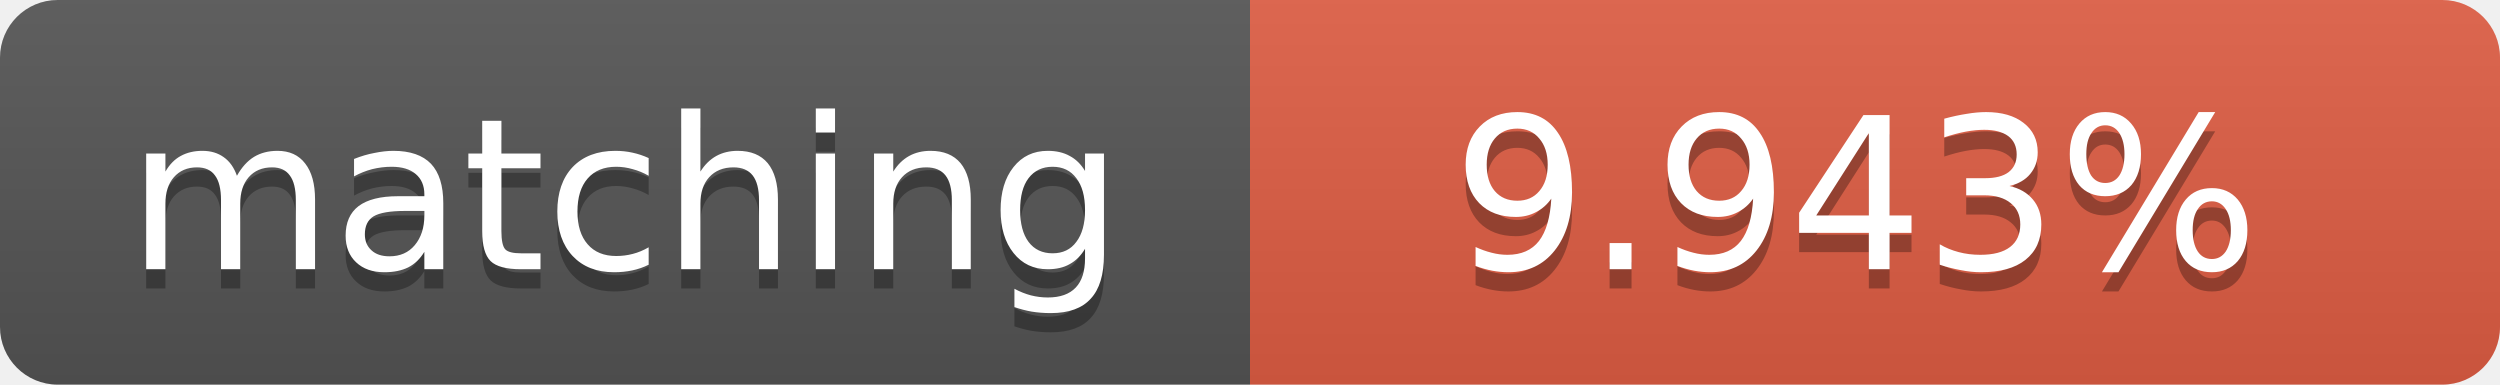
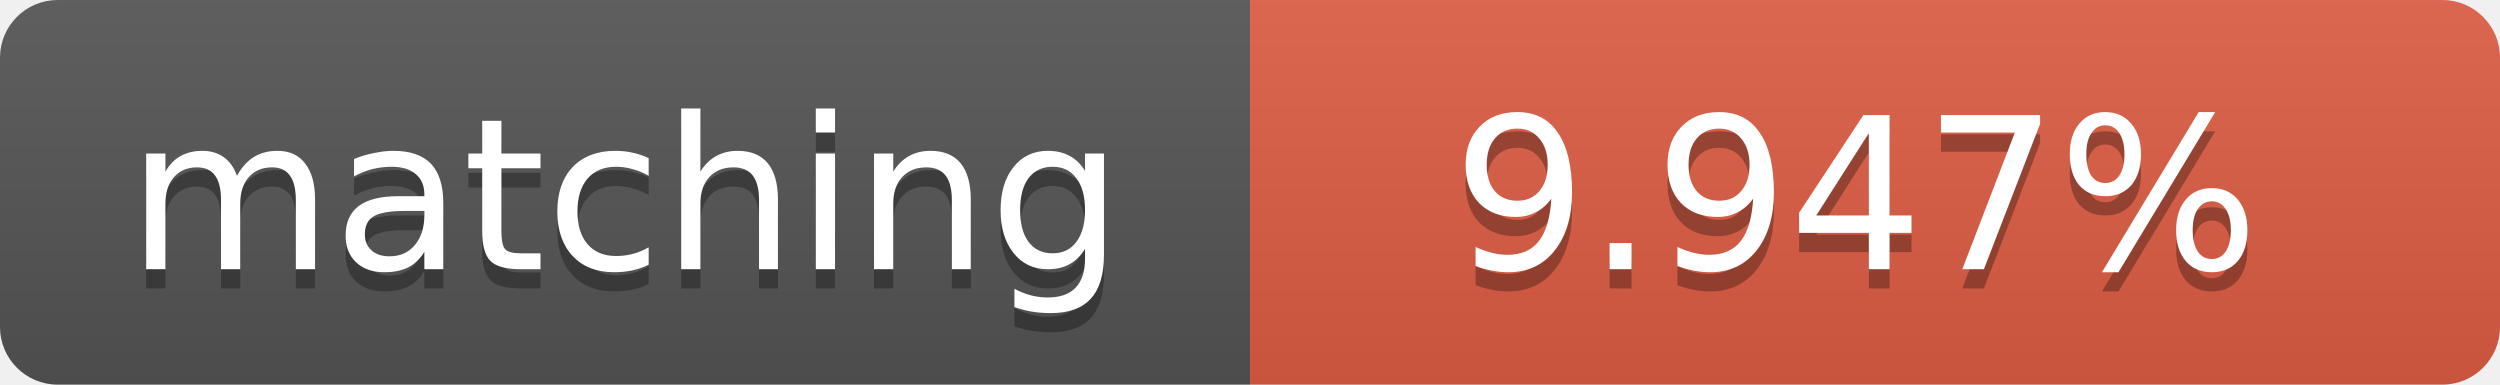
<svg xmlns="http://www.w3.org/2000/svg" width="130" height="20">
  <linearGradient id="b" x2="0" y2="100%">
    <stop offset="0" stop-color="#bbb" stop-opacity=".1" />
    <stop offset="1" stop-opacity=".1" />
  </linearGradient>
  <clipPath id="a">
    <rect width="130" height="20" rx="3" fill="#fff" />
  </clipPath>
  <g clip-path="url(#a)">
    <path fill="#555" d="M0 0h65v20H0z" />
    <path fill="#e05d44" d="M65 0h65v20H65z" />
    <path fill="url(#b)" d="M0 0h130v20H0z" />
  </g>
  <g fill="#fff" text-anchor="middle" font-family="DejaVu Sans,Verdana,Geneva,sans-serif" font-size="11">
    <text x="32.5" y="15" fill="#010101" fill-opacity=".3">matching</text>
    <text x="32.5" y="14">matching</text>
-     <text x="96.5" y="15" fill="#010101" fill-opacity=".3">9.943%</text>
-     <text x="96.5" y="14">9.943%</text>
+     <text x="96.5" y="15" fill="#010101" fill-opacity=".3">9.947%</text>
+     <text x="96.5" y="14">9.947%</text>
  </g>
</svg>
